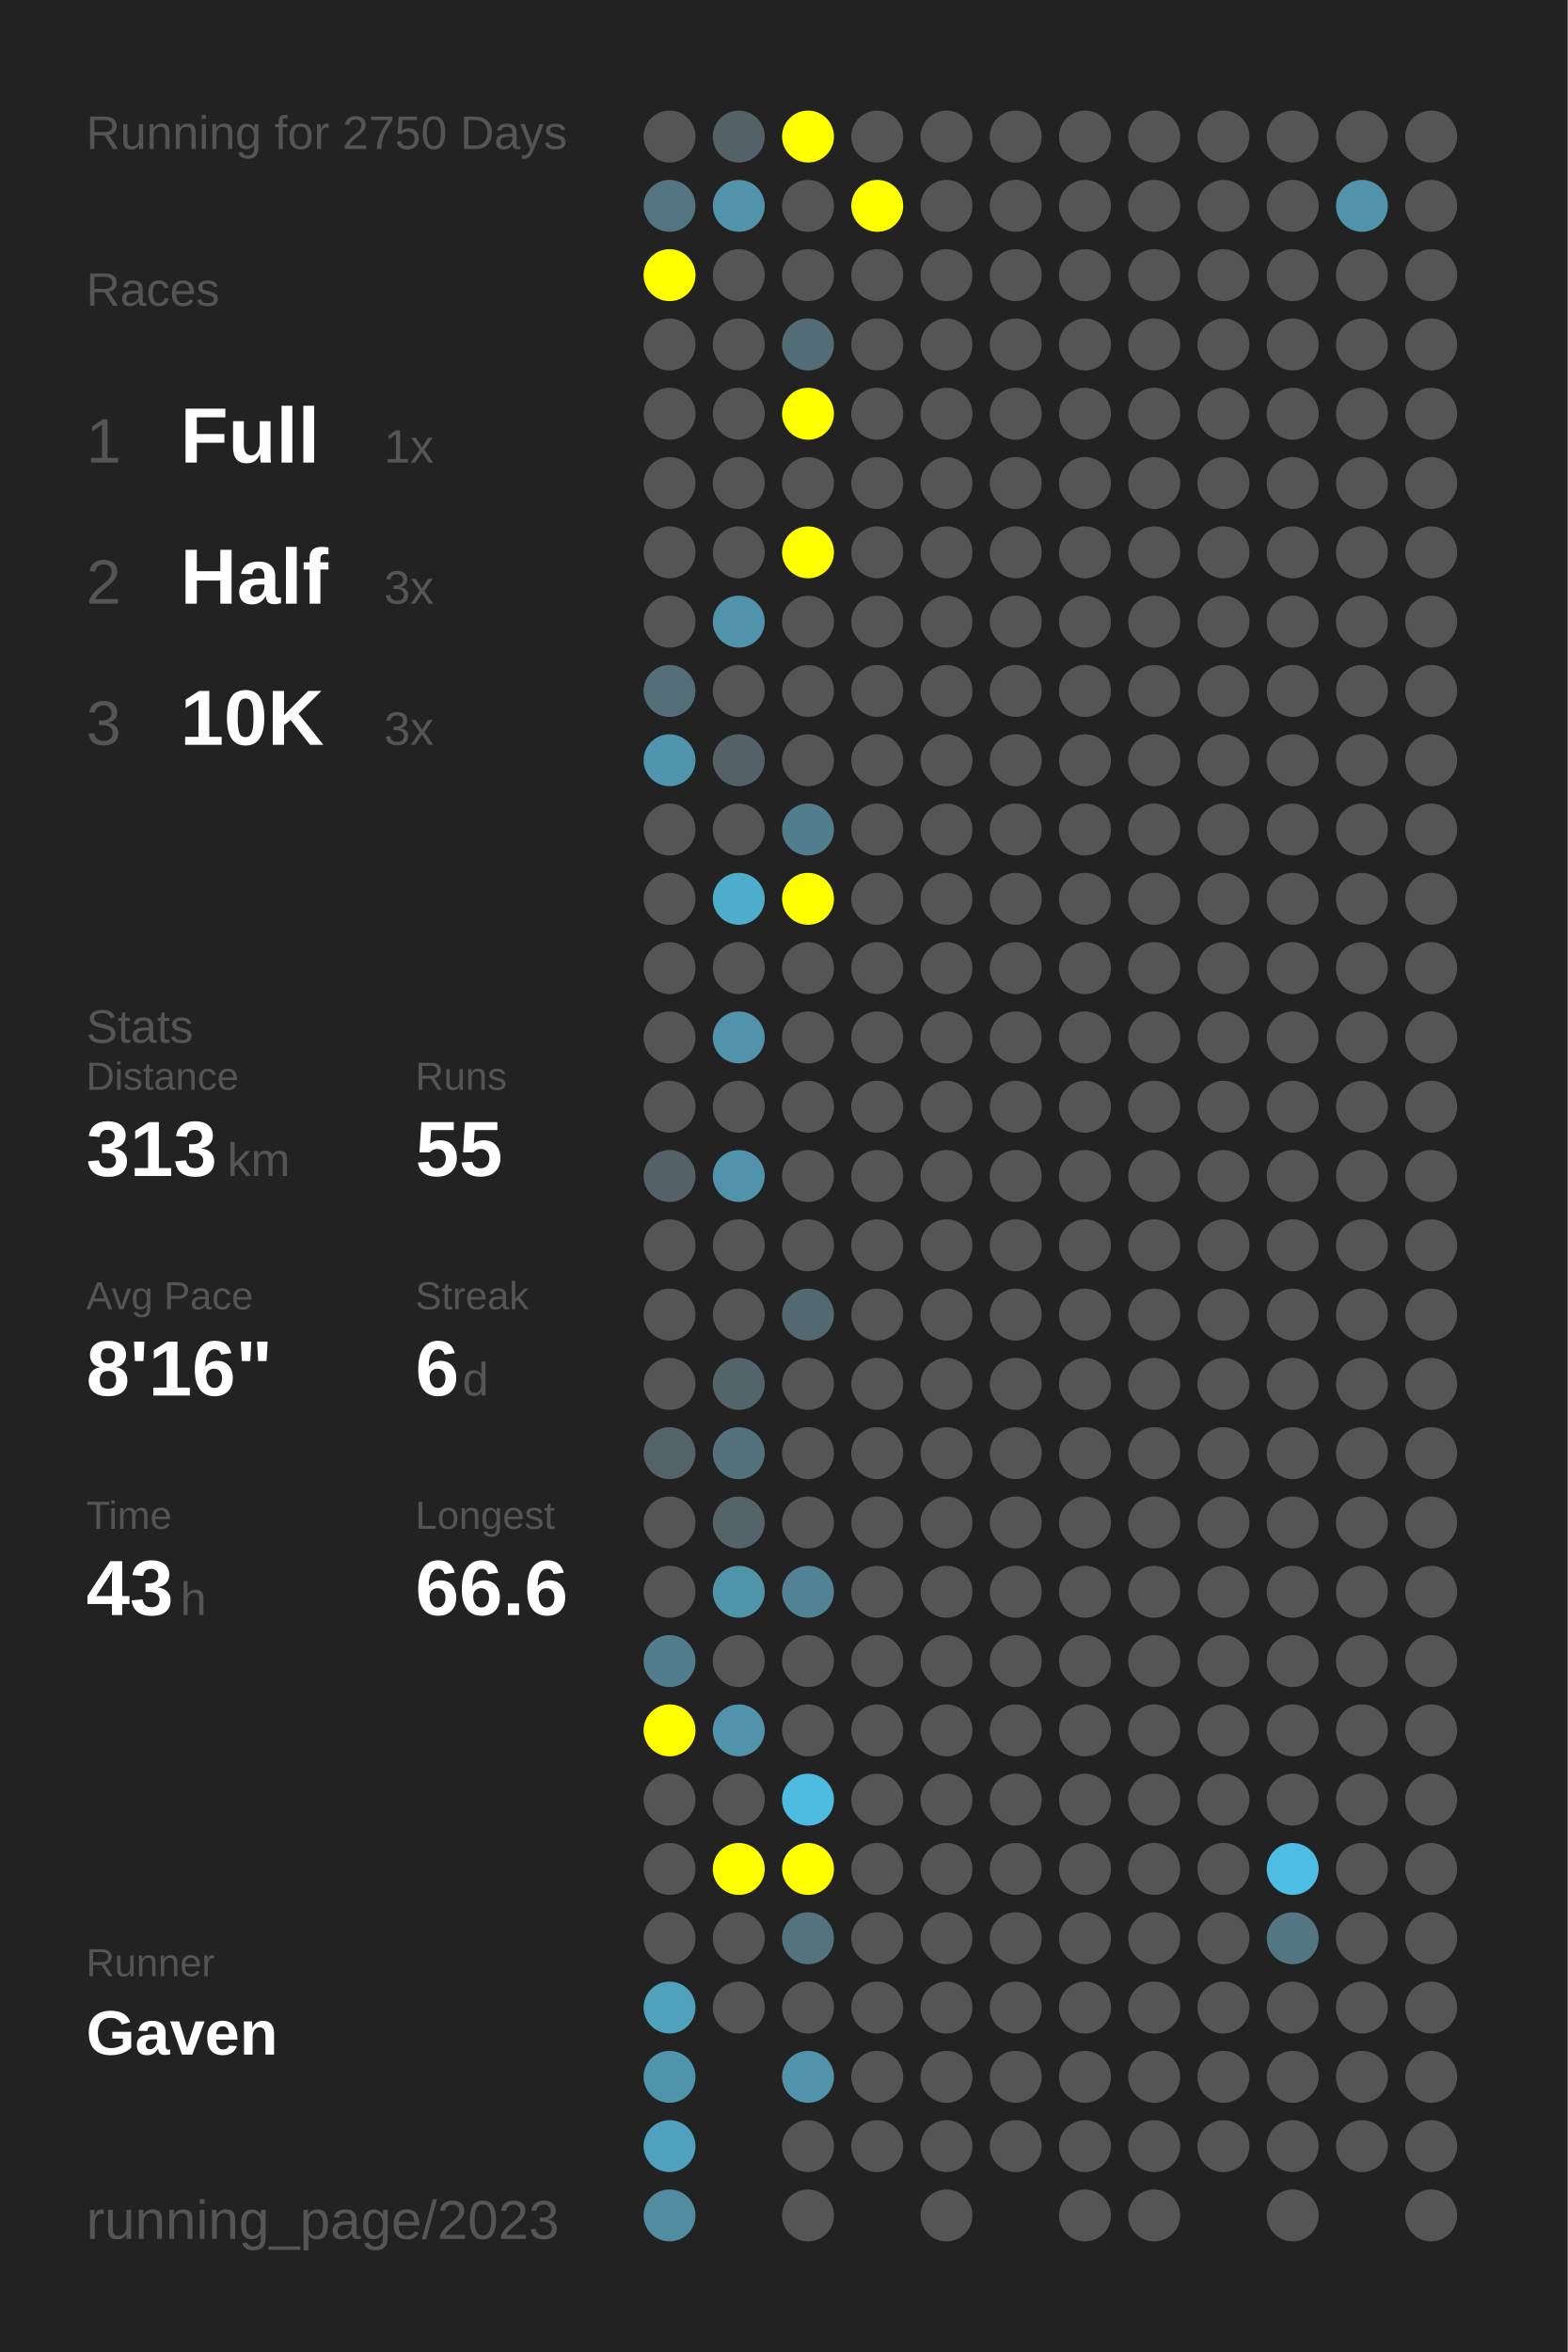
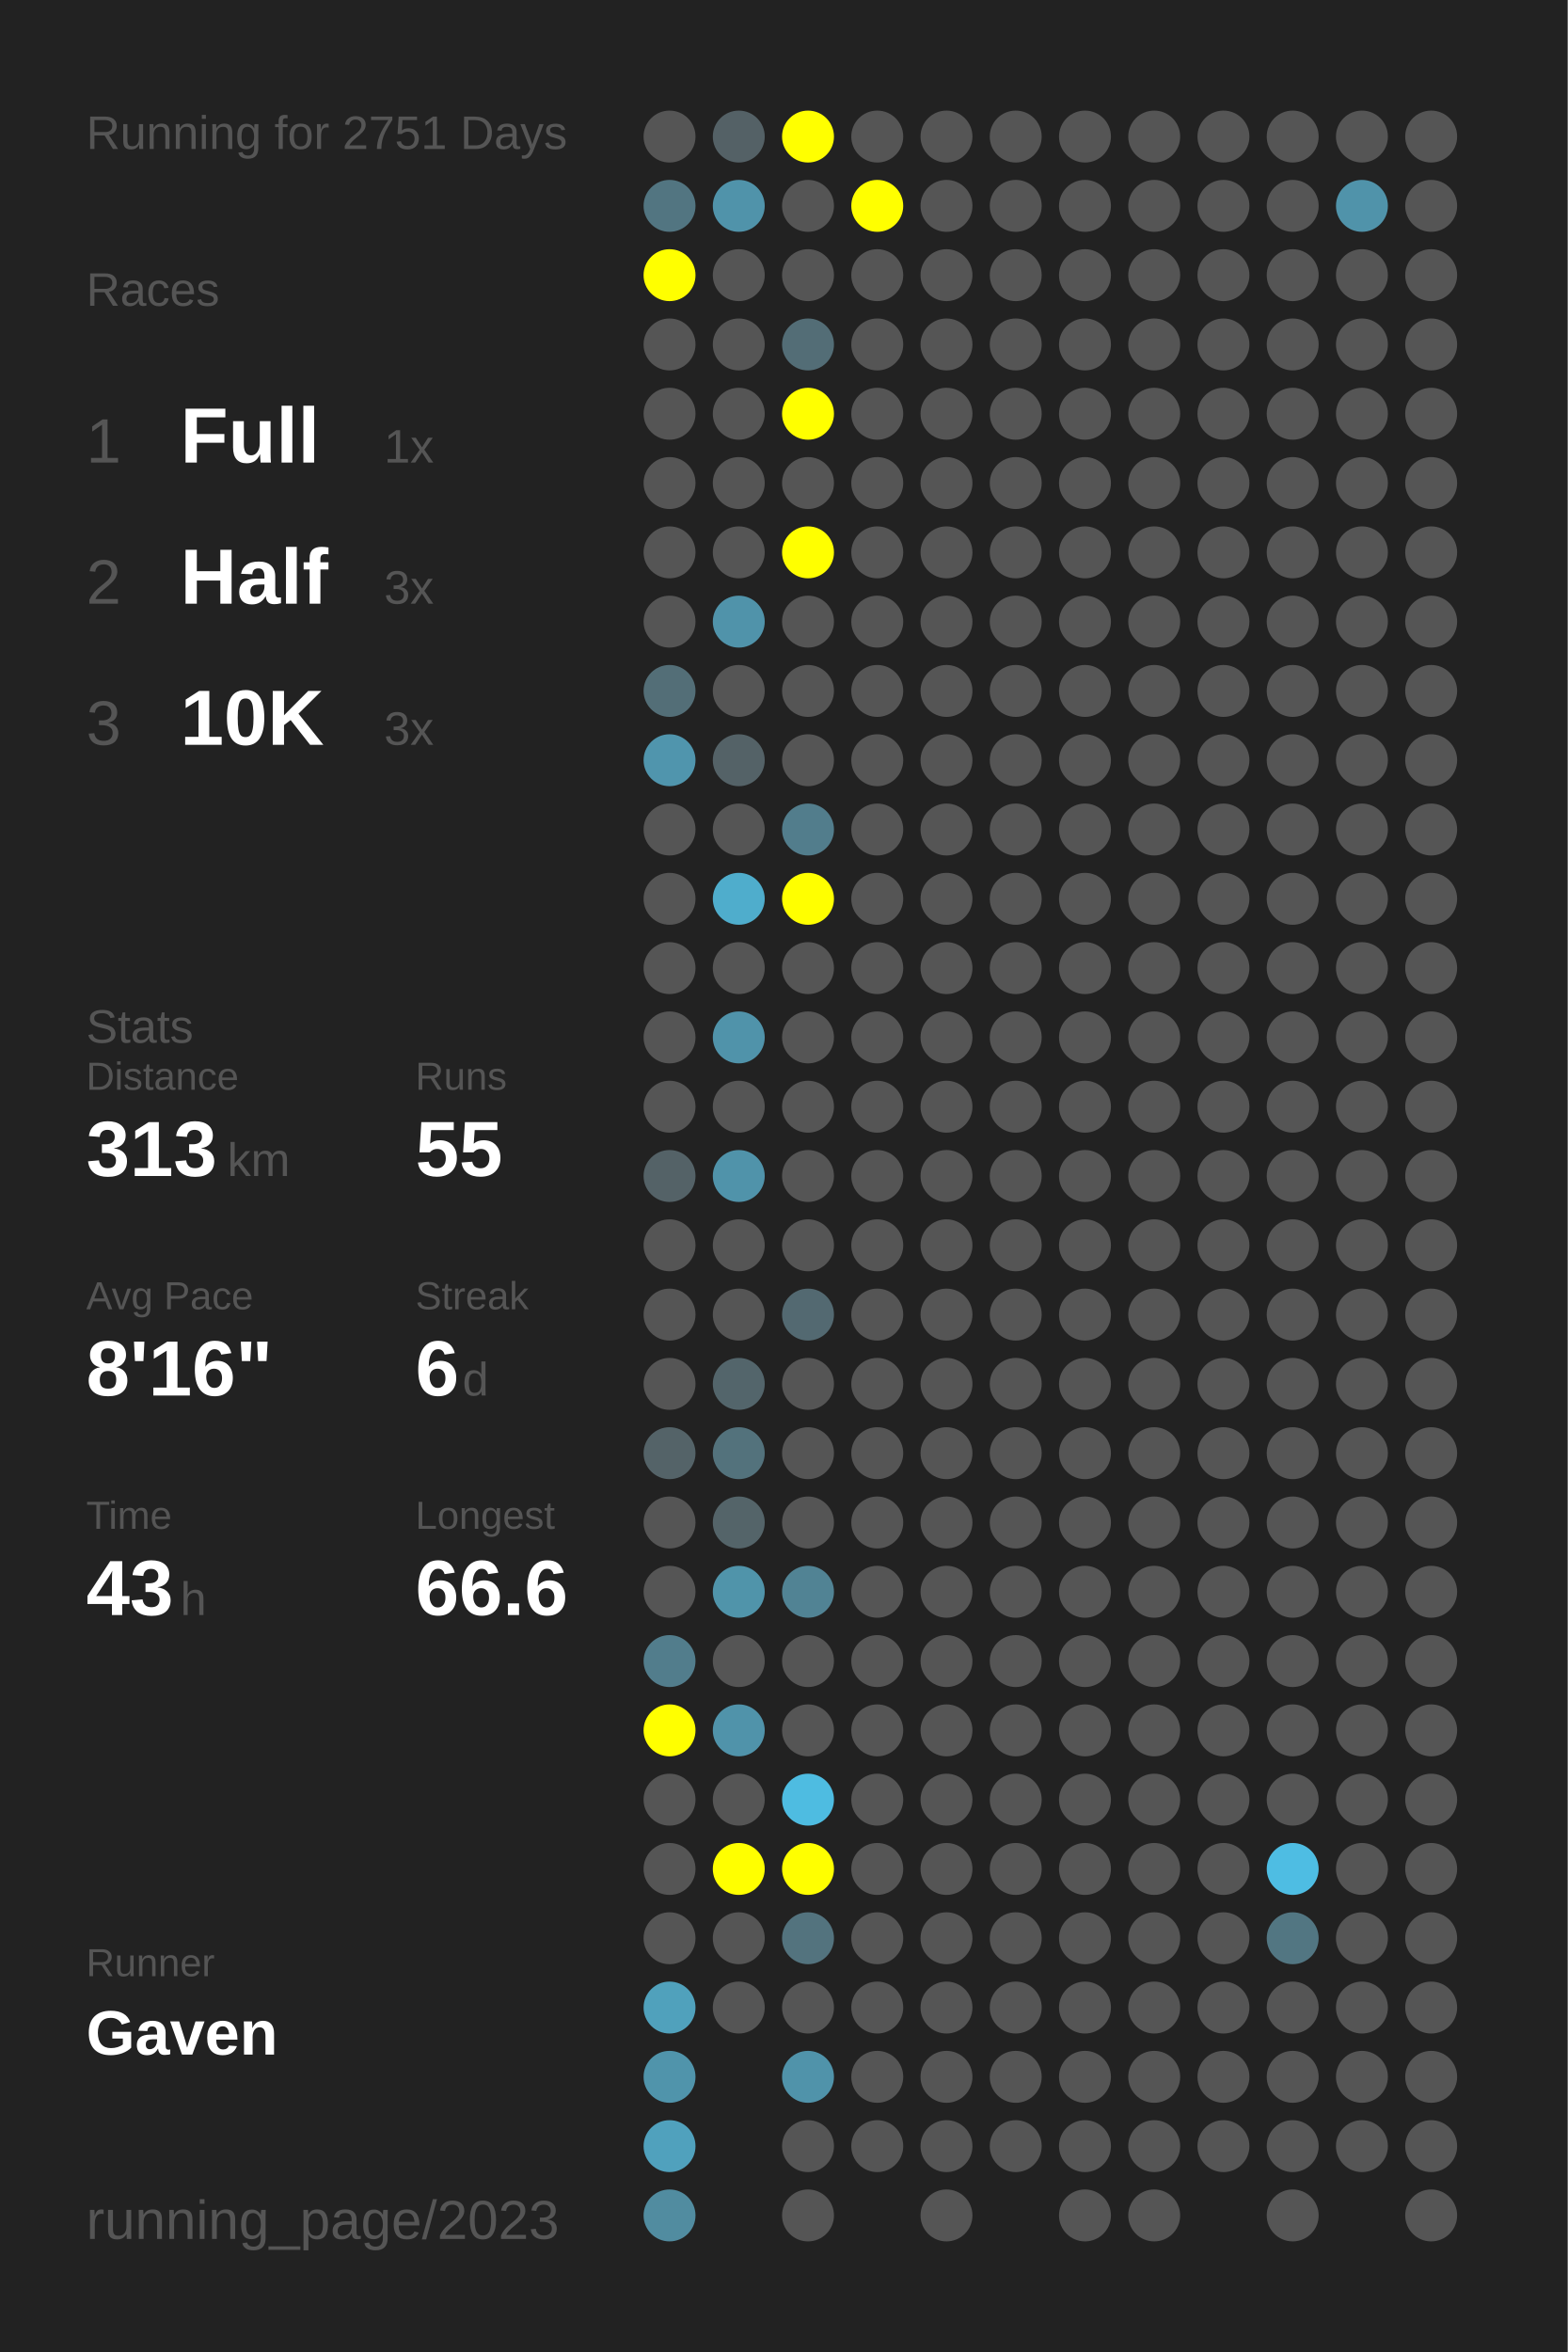
<svg xmlns="http://www.w3.org/2000/svg" baseProfile="full" height="300mm" version="1.1" viewBox="0,0,200,300" width="200mm">
  <defs />
  <rect fill="#222222" height="300" width="200" x="0" y="0" />
-   <text fill="#555555" style="font-size:6px; font-family:Arial;" x="11" y="19">Running for 2750 Days</text>
+   <text fill="#555555" style="font-size:6px; font-family:Arial;" x="11" y="19">Running for 2751 Days</text>
  <text fill="#555555" style="font-size:6px; font-family:Arial;" x="11" y="39">Races</text>
  <text fill="#555555" style="font-size:8px; font-family:Arial;" x="11" y="59">1</text>
  <text fill="#FFFFFF" style="font-size:10px; font-family:Arial; font-weight:bold;" x="23" y="59">Full</text>
  <text fill="#555555" style="font-size:6px; font-family:Arial;" x="49" y="59">1x</text>
  <text fill="#555555" style="font-size:8px; font-family:Arial;" x="11" y="77">2</text>
  <text fill="#FFFFFF" style="font-size:10px; font-family:Arial; font-weight:bold;" x="23" y="77">Half</text>
  <text fill="#555555" style="font-size:6px; font-family:Arial;" x="49" y="77">3x</text>
  <text fill="#555555" style="font-size:8px; font-family:Arial;" x="11" y="95">3</text>
  <text fill="#FFFFFF" style="font-size:10px; font-family:Arial; font-weight:bold;" x="23" y="95">10K</text>
  <text fill="#555555" style="font-size:6px; font-family:Arial;" x="49" y="95">3x</text>
  <text fill="#555555" style="font-size:6px; font-family:Arial;" x="11" y="133">Stats</text>
  <text fill="#555555" style="font-size:5px; font-family:Arial;" x="11" y="139">Distance</text>
  <text fill="#FFFFFF" style="font-size:10px; font-family:Arial; font-weight:bold;" x="11" y="150">313</text>
  <text fill="#555555" style="font-size:6px; font-family:Arial;" x="29" y="150">km</text>
  <text fill="#555555" style="font-size:5px; font-family:Arial;" x="53" y="139">Runs</text>
  <text fill="#FFFFFF" style="font-size:10px; font-family:Arial; font-weight:bold;" x="53" y="150">55</text>
  <text fill="#555555" style="font-size:5px; font-family:Arial;" x="11" y="167">Avg Pace</text>
  <text fill="#FFFFFF" style="font-size:10px; font-family:Arial; font-weight:bold;" x="11" y="178">8'16"</text>
  <text fill="#555555" style="font-size:5px; font-family:Arial;" x="53" y="167">Streak</text>
  <text fill="#FFFFFF" style="font-size:10px; font-family:Arial; font-weight:bold;" x="53" y="178">6</text>
  <text fill="#555555" style="font-size:6px; font-family:Arial;" x="59" y="178">d</text>
  <text fill="#555555" style="font-size:5px; font-family:Arial;" x="11" y="195">Time</text>
  <text fill="#FFFFFF" style="font-size:10px; font-family:Arial; font-weight:bold;" x="11" y="206">43</text>
  <text fill="#555555" style="font-size:6px; font-family:Arial;" x="23" y="206">h</text>
  <text fill="#555555" style="font-size:5px; font-family:Arial;" x="53" y="195">Longest</text>
  <text fill="#FFFFFF" style="font-size:10px; font-family:Arial; font-weight:bold;" x="53" y="206">66.6</text>
  <text fill="#555555" style="font-size:5px; font-family:Arial;" x="11" y="252.065">Runner</text>
  <text fill="#FFFFFF" style="font-size:8px; font-family:Arial; font-weight:bold;" x="11" y="262.065">Gaven</text>
  <text fill="#555555" style="font-size:7px; font-family:Arial;" x="11" y="285.581">running_page/2023</text>
  <circle cx="85.417" cy="17.419" fill="#555555" r="3.312" />
  <circle cx="85.417" cy="26.258" fill="#527581" r="3.312" />
  <circle cx="85.417" cy="35.097" fill="#FFFF00" r="3.312" />
  <circle cx="85.417" cy="43.935" fill="#555555" r="3.312" />
  <circle cx="85.417" cy="52.774" fill="#555555" r="3.312" />
  <circle cx="85.417" cy="61.613" fill="#555555" r="3.312" />
  <circle cx="85.417" cy="70.452" fill="#555555" r="3.312" />
  <circle cx="85.417" cy="79.29" fill="#555555" r="3.312" />
  <circle cx="85.417" cy="88.129" fill="#536e77" r="3.312" />
  <circle cx="85.417" cy="96.968" fill="#5095ad" r="3.312" />
  <circle cx="85.417" cy="105.806" fill="#555555" r="3.312" />
  <circle cx="85.417" cy="114.645" fill="#555555" r="3.312" />
  <circle cx="85.417" cy="123.484" fill="#555555" r="3.312" />
  <circle cx="85.417" cy="132.323" fill="#555555" r="3.312" />
  <circle cx="85.417" cy="141.161" fill="#555555" r="3.312" />
  <circle cx="85.417" cy="150" fill="#546267" r="3.312" />
  <circle cx="85.417" cy="158.839" fill="#555555" r="3.312" />
  <circle cx="85.417" cy="167.677" fill="#555555" r="3.312" />
  <circle cx="85.417" cy="176.516" fill="#555555" r="3.312" />
  <circle cx="85.417" cy="185.355" fill="#546368" r="3.312" />
  <circle cx="85.417" cy="194.194" fill="#555555" r="3.312" />
  <circle cx="85.417" cy="203.032" fill="#555555" r="3.312" />
  <circle cx="85.417" cy="211.871" fill="#527d8c" r="3.312" />
  <circle cx="85.417" cy="220.71" fill="#FFFF00" r="3.312" />
  <circle cx="85.417" cy="229.548" fill="#555555" r="3.312" />
  <circle cx="85.417" cy="238.387" fill="#555555" r="3.312" />
  <circle cx="85.417" cy="247.226" fill="#555555" r="3.312" />
  <circle cx="85.417" cy="256.065" fill="#50a1bc" r="3.312" />
  <circle cx="85.417" cy="264.903" fill="#5094ab" r="3.312" />
  <circle cx="85.417" cy="273.742" fill="#50a1bd" r="3.312" />
  <circle cx="85.417" cy="282.581" fill="#518ca0" r="3.312" />
  <circle cx="94.25" cy="17.419" fill="#546166" r="3.312" />
  <circle cx="94.25" cy="26.258" fill="#5093aa" r="3.312" />
  <circle cx="94.25" cy="35.097" fill="#555555" r="3.312" />
  <circle cx="94.25" cy="43.935" fill="#555555" r="3.312" />
  <circle cx="94.25" cy="52.774" fill="#555555" r="3.312" />
  <circle cx="94.25" cy="61.613" fill="#555555" r="3.312" />
  <circle cx="94.25" cy="70.452" fill="#555555" r="3.312" />
  <circle cx="94.25" cy="79.29" fill="#5093aa" r="3.312" />
  <circle cx="94.25" cy="88.129" fill="#555555" r="3.312" />
  <circle cx="94.25" cy="96.968" fill="#546267" r="3.312" />
  <circle cx="94.25" cy="105.806" fill="#555555" r="3.312" />
  <circle cx="94.25" cy="114.645" fill="#4fadcc" r="3.312" />
  <circle cx="94.25" cy="123.484" fill="#555555" r="3.312" />
  <circle cx="94.25" cy="132.323" fill="#5093aa" r="3.312" />
  <circle cx="94.25" cy="141.161" fill="#555555" r="3.312" />
  <circle cx="94.25" cy="150" fill="#5093aa" r="3.312" />
  <circle cx="94.25" cy="158.839" fill="#555555" r="3.312" />
  <circle cx="94.25" cy="167.677" fill="#555555" r="3.312" />
  <circle cx="94.25" cy="176.516" fill="#53656b" r="3.312" />
  <circle cx="94.25" cy="185.355" fill="#53727c" r="3.312" />
  <circle cx="94.25" cy="194.194" fill="#546469" r="3.312" />
  <circle cx="94.25" cy="203.032" fill="#5094aa" r="3.312" />
  <circle cx="94.25" cy="211.871" fill="#555555" r="3.312" />
  <circle cx="94.25" cy="220.71" fill="#5093aa" r="3.312" />
  <circle cx="94.25" cy="229.548" fill="#555555" r="3.312" />
  <circle cx="94.25" cy="238.387" fill="#FFFF00" r="3.312" />
  <circle cx="94.25" cy="247.226" fill="#555555" r="3.312" />
  <circle cx="94.25" cy="256.065" fill="#555555" r="3.312" />
  <circle cx="103.083" cy="17.419" fill="#FFFF00" r="3.312" />
  <circle cx="103.083" cy="26.258" fill="#555555" r="3.312" />
  <circle cx="103.083" cy="35.097" fill="#555555" r="3.312" />
  <circle cx="103.083" cy="43.935" fill="#536d76" r="3.312" />
  <circle cx="103.083" cy="52.774" fill="#FFFF00" r="3.312" />
  <circle cx="103.083" cy="61.613" fill="#555555" r="3.312" />
  <circle cx="103.083" cy="70.452" fill="#FFFF00" r="3.312" />
  <circle cx="103.083" cy="79.29" fill="#555555" r="3.312" />
  <circle cx="103.083" cy="88.129" fill="#555555" r="3.312" />
  <circle cx="103.083" cy="96.968" fill="#555555" r="3.312" />
  <circle cx="103.083" cy="105.806" fill="#527d8c" r="3.312" />
  <circle cx="103.083" cy="114.645" fill="#FFFF00" r="3.312" />
  <circle cx="103.083" cy="123.484" fill="#555555" r="3.312" />
  <circle cx="103.083" cy="132.323" fill="#555555" r="3.312" />
  <circle cx="103.083" cy="141.161" fill="#555555" r="3.312" />
  <circle cx="103.083" cy="150" fill="#555555" r="3.312" />
  <circle cx="103.083" cy="158.839" fill="#555555" r="3.312" />
  <circle cx="103.083" cy="167.677" fill="#536971" r="3.312" />
  <circle cx="103.083" cy="176.516" fill="#555555" r="3.312" />
  <circle cx="103.083" cy="185.355" fill="#555555" r="3.312" />
  <circle cx="103.083" cy="194.194" fill="#555555" r="3.312" />
  <circle cx="103.083" cy="203.032" fill="#518394" r="3.312" />
  <circle cx="103.083" cy="211.871" fill="#555555" r="3.312" />
  <circle cx="103.083" cy="220.71" fill="#555555" r="3.312" />
  <circle cx="103.083" cy="229.548" fill="#4ebce1" r="3.312" />
  <circle cx="103.083" cy="238.387" fill="#FFFF00" r="3.312" />
  <circle cx="103.083" cy="247.226" fill="#53737e" r="3.312" />
  <circle cx="103.083" cy="256.065" fill="#555555" r="3.312" />
  <circle cx="103.083" cy="264.903" fill="#5093aa" r="3.312" />
  <circle cx="103.083" cy="273.742" fill="#555555" r="3.312" />
  <circle cx="103.083" cy="282.581" fill="#555555" r="3.312" />
  <circle cx="111.917" cy="17.419" fill="#555555" r="3.312" />
  <circle cx="111.917" cy="26.258" fill="#FFFF00" r="3.312" />
  <circle cx="111.917" cy="35.097" fill="#555555" r="3.312" />
  <circle cx="111.917" cy="43.935" fill="#555555" r="3.312" />
  <circle cx="111.917" cy="52.774" fill="#555555" r="3.312" />
  <circle cx="111.917" cy="61.613" fill="#555555" r="3.312" />
  <circle cx="111.917" cy="70.452" fill="#555555" r="3.312" />
  <circle cx="111.917" cy="79.29" fill="#555555" r="3.312" />
  <circle cx="111.917" cy="88.129" fill="#555555" r="3.312" />
  <circle cx="111.917" cy="96.968" fill="#555555" r="3.312" />
  <circle cx="111.917" cy="105.806" fill="#555555" r="3.312" />
  <circle cx="111.917" cy="114.645" fill="#555555" r="3.312" />
  <circle cx="111.917" cy="123.484" fill="#555555" r="3.312" />
  <circle cx="111.917" cy="132.323" fill="#555555" r="3.312" />
  <circle cx="111.917" cy="141.161" fill="#555555" r="3.312" />
  <circle cx="111.917" cy="150" fill="#555555" r="3.312" />
  <circle cx="111.917" cy="158.839" fill="#555555" r="3.312" />
  <circle cx="111.917" cy="167.677" fill="#555555" r="3.312" />
  <circle cx="111.917" cy="176.516" fill="#555555" r="3.312" />
  <circle cx="111.917" cy="185.355" fill="#555555" r="3.312" />
  <circle cx="111.917" cy="194.194" fill="#555555" r="3.312" />
  <circle cx="111.917" cy="203.032" fill="#555555" r="3.312" />
  <circle cx="111.917" cy="211.871" fill="#555555" r="3.312" />
  <circle cx="111.917" cy="220.71" fill="#555555" r="3.312" />
  <circle cx="111.917" cy="229.548" fill="#555555" r="3.312" />
  <circle cx="111.917" cy="238.387" fill="#555555" r="3.312" />
  <circle cx="111.917" cy="247.226" fill="#555555" r="3.312" />
  <circle cx="111.917" cy="256.065" fill="#555555" r="3.312" />
  <circle cx="111.917" cy="264.903" fill="#555555" r="3.312" />
  <circle cx="111.917" cy="273.742" fill="#555555" r="3.312" />
  <circle cx="120.75" cy="17.419" fill="#555555" r="3.312" />
  <circle cx="120.75" cy="26.258" fill="#555555" r="3.312" />
  <circle cx="120.75" cy="35.097" fill="#555555" r="3.312" />
  <circle cx="120.75" cy="43.935" fill="#555555" r="3.312" />
  <circle cx="120.75" cy="52.774" fill="#555555" r="3.312" />
  <circle cx="120.75" cy="61.613" fill="#555555" r="3.312" />
  <circle cx="120.75" cy="70.452" fill="#555555" r="3.312" />
  <circle cx="120.75" cy="79.29" fill="#555555" r="3.312" />
  <circle cx="120.75" cy="88.129" fill="#555555" r="3.312" />
  <circle cx="120.75" cy="96.968" fill="#555555" r="3.312" />
  <circle cx="120.75" cy="105.806" fill="#555555" r="3.312" />
  <circle cx="120.75" cy="114.645" fill="#555555" r="3.312" />
  <circle cx="120.75" cy="123.484" fill="#555555" r="3.312" />
  <circle cx="120.75" cy="132.323" fill="#555555" r="3.312" />
  <circle cx="120.75" cy="141.161" fill="#555555" r="3.312" />
  <circle cx="120.75" cy="150" fill="#555555" r="3.312" />
  <circle cx="120.75" cy="158.839" fill="#555555" r="3.312" />
  <circle cx="120.75" cy="167.677" fill="#555555" r="3.312" />
  <circle cx="120.75" cy="176.516" fill="#555555" r="3.312" />
  <circle cx="120.75" cy="185.355" fill="#555555" r="3.312" />
  <circle cx="120.75" cy="194.194" fill="#555555" r="3.312" />
  <circle cx="120.75" cy="203.032" fill="#555555" r="3.312" />
  <circle cx="120.75" cy="211.871" fill="#555555" r="3.312" />
  <circle cx="120.75" cy="220.71" fill="#555555" r="3.312" />
  <circle cx="120.75" cy="229.548" fill="#555555" r="3.312" />
  <circle cx="120.75" cy="238.387" fill="#555555" r="3.312" />
  <circle cx="120.75" cy="247.226" fill="#555555" r="3.312" />
  <circle cx="120.75" cy="256.065" fill="#555555" r="3.312" />
  <circle cx="120.75" cy="264.903" fill="#555555" r="3.312" />
  <circle cx="120.75" cy="273.742" fill="#555555" r="3.312" />
  <circle cx="120.75" cy="282.581" fill="#555555" r="3.312" />
  <circle cx="129.583" cy="17.419" fill="#555555" r="3.312" />
  <circle cx="129.583" cy="26.258" fill="#555555" r="3.312" />
  <circle cx="129.583" cy="35.097" fill="#555555" r="3.312" />
  <circle cx="129.583" cy="43.935" fill="#555555" r="3.312" />
  <circle cx="129.583" cy="52.774" fill="#555555" r="3.312" />
  <circle cx="129.583" cy="61.613" fill="#555555" r="3.312" />
  <circle cx="129.583" cy="70.452" fill="#555555" r="3.312" />
  <circle cx="129.583" cy="79.29" fill="#555555" r="3.312" />
  <circle cx="129.583" cy="88.129" fill="#555555" r="3.312" />
  <circle cx="129.583" cy="96.968" fill="#555555" r="3.312" />
  <circle cx="129.583" cy="105.806" fill="#555555" r="3.312" />
  <circle cx="129.583" cy="114.645" fill="#555555" r="3.312" />
  <circle cx="129.583" cy="123.484" fill="#555555" r="3.312" />
  <circle cx="129.583" cy="132.323" fill="#555555" r="3.312" />
  <circle cx="129.583" cy="141.161" fill="#555555" r="3.312" />
  <circle cx="129.583" cy="150" fill="#555555" r="3.312" />
  <circle cx="129.583" cy="158.839" fill="#555555" r="3.312" />
  <circle cx="129.583" cy="167.677" fill="#555555" r="3.312" />
  <circle cx="129.583" cy="176.516" fill="#555555" r="3.312" />
  <circle cx="129.583" cy="185.355" fill="#555555" r="3.312" />
  <circle cx="129.583" cy="194.194" fill="#555555" r="3.312" />
  <circle cx="129.583" cy="203.032" fill="#555555" r="3.312" />
  <circle cx="129.583" cy="211.871" fill="#555555" r="3.312" />
  <circle cx="129.583" cy="220.71" fill="#555555" r="3.312" />
  <circle cx="129.583" cy="229.548" fill="#555555" r="3.312" />
  <circle cx="129.583" cy="238.387" fill="#555555" r="3.312" />
  <circle cx="129.583" cy="247.226" fill="#555555" r="3.312" />
  <circle cx="129.583" cy="256.065" fill="#555555" r="3.312" />
  <circle cx="129.583" cy="264.903" fill="#555555" r="3.312" />
  <circle cx="129.583" cy="273.742" fill="#555555" r="3.312" />
  <circle cx="138.417" cy="17.419" fill="#555555" r="3.312" />
  <circle cx="138.417" cy="26.258" fill="#555555" r="3.312" />
  <circle cx="138.417" cy="35.097" fill="#555555" r="3.312" />
  <circle cx="138.417" cy="43.935" fill="#555555" r="3.312" />
  <circle cx="138.417" cy="52.774" fill="#555555" r="3.312" />
  <circle cx="138.417" cy="61.613" fill="#555555" r="3.312" />
  <circle cx="138.417" cy="70.452" fill="#555555" r="3.312" />
  <circle cx="138.417" cy="79.29" fill="#555555" r="3.312" />
  <circle cx="138.417" cy="88.129" fill="#555555" r="3.312" />
  <circle cx="138.417" cy="96.968" fill="#555555" r="3.312" />
  <circle cx="138.417" cy="105.806" fill="#555555" r="3.312" />
  <circle cx="138.417" cy="114.645" fill="#555555" r="3.312" />
  <circle cx="138.417" cy="123.484" fill="#555555" r="3.312" />
  <circle cx="138.417" cy="132.323" fill="#555555" r="3.312" />
  <circle cx="138.417" cy="141.161" fill="#555555" r="3.312" />
  <circle cx="138.417" cy="150" fill="#555555" r="3.312" />
  <circle cx="138.417" cy="158.839" fill="#555555" r="3.312" />
  <circle cx="138.417" cy="167.677" fill="#555555" r="3.312" />
  <circle cx="138.417" cy="176.516" fill="#555555" r="3.312" />
  <circle cx="138.417" cy="185.355" fill="#555555" r="3.312" />
  <circle cx="138.417" cy="194.194" fill="#555555" r="3.312" />
  <circle cx="138.417" cy="203.032" fill="#555555" r="3.312" />
  <circle cx="138.417" cy="211.871" fill="#555555" r="3.312" />
  <circle cx="138.417" cy="220.71" fill="#555555" r="3.312" />
  <circle cx="138.417" cy="229.548" fill="#555555" r="3.312" />
  <circle cx="138.417" cy="238.387" fill="#555555" r="3.312" />
  <circle cx="138.417" cy="247.226" fill="#555555" r="3.312" />
  <circle cx="138.417" cy="256.065" fill="#555555" r="3.312" />
  <circle cx="138.417" cy="264.903" fill="#555555" r="3.312" />
  <circle cx="138.417" cy="273.742" fill="#555555" r="3.312" />
  <circle cx="138.417" cy="282.581" fill="#555555" r="3.312" />
  <circle cx="147.25" cy="17.419" fill="#555555" r="3.312" />
  <circle cx="147.25" cy="26.258" fill="#555555" r="3.312" />
  <circle cx="147.25" cy="35.097" fill="#555555" r="3.312" />
  <circle cx="147.25" cy="43.935" fill="#555555" r="3.312" />
  <circle cx="147.25" cy="52.774" fill="#555555" r="3.312" />
  <circle cx="147.25" cy="61.613" fill="#555555" r="3.312" />
  <circle cx="147.25" cy="70.452" fill="#555555" r="3.312" />
  <circle cx="147.25" cy="79.29" fill="#555555" r="3.312" />
  <circle cx="147.25" cy="88.129" fill="#555555" r="3.312" />
  <circle cx="147.25" cy="96.968" fill="#555555" r="3.312" />
  <circle cx="147.25" cy="105.806" fill="#555555" r="3.312" />
  <circle cx="147.25" cy="114.645" fill="#555555" r="3.312" />
  <circle cx="147.25" cy="123.484" fill="#555555" r="3.312" />
  <circle cx="147.25" cy="132.323" fill="#555555" r="3.312" />
  <circle cx="147.25" cy="141.161" fill="#555555" r="3.312" />
  <circle cx="147.25" cy="150" fill="#555555" r="3.312" />
  <circle cx="147.25" cy="158.839" fill="#555555" r="3.312" />
  <circle cx="147.25" cy="167.677" fill="#555555" r="3.312" />
  <circle cx="147.25" cy="176.516" fill="#555555" r="3.312" />
  <circle cx="147.25" cy="185.355" fill="#555555" r="3.312" />
  <circle cx="147.25" cy="194.194" fill="#555555" r="3.312" />
  <circle cx="147.25" cy="203.032" fill="#555555" r="3.312" />
  <circle cx="147.25" cy="211.871" fill="#555555" r="3.312" />
  <circle cx="147.25" cy="220.71" fill="#555555" r="3.312" />
  <circle cx="147.25" cy="229.548" fill="#555555" r="3.312" />
  <circle cx="147.25" cy="238.387" fill="#555555" r="3.312" />
  <circle cx="147.25" cy="247.226" fill="#555555" r="3.312" />
  <circle cx="147.25" cy="256.065" fill="#555555" r="3.312" />
  <circle cx="147.25" cy="264.903" fill="#555555" r="3.312" />
  <circle cx="147.25" cy="273.742" fill="#555555" r="3.312" />
  <circle cx="147.25" cy="282.581" fill="#555555" r="3.312" />
  <circle cx="156.083" cy="17.419" fill="#555555" r="3.312" />
  <circle cx="156.083" cy="26.258" fill="#555555" r="3.312" />
  <circle cx="156.083" cy="35.097" fill="#555555" r="3.312" />
  <circle cx="156.083" cy="43.935" fill="#555555" r="3.312" />
  <circle cx="156.083" cy="52.774" fill="#555555" r="3.312" />
  <circle cx="156.083" cy="61.613" fill="#555555" r="3.312" />
  <circle cx="156.083" cy="70.452" fill="#555555" r="3.312" />
  <circle cx="156.083" cy="79.29" fill="#555555" r="3.312" />
  <circle cx="156.083" cy="88.129" fill="#555555" r="3.312" />
  <circle cx="156.083" cy="96.968" fill="#555555" r="3.312" />
  <circle cx="156.083" cy="105.806" fill="#555555" r="3.312" />
  <circle cx="156.083" cy="114.645" fill="#555555" r="3.312" />
  <circle cx="156.083" cy="123.484" fill="#555555" r="3.312" />
  <circle cx="156.083" cy="132.323" fill="#555555" r="3.312" />
  <circle cx="156.083" cy="141.161" fill="#555555" r="3.312" />
  <circle cx="156.083" cy="150" fill="#555555" r="3.312" />
  <circle cx="156.083" cy="158.839" fill="#555555" r="3.312" />
  <circle cx="156.083" cy="167.677" fill="#555555" r="3.312" />
  <circle cx="156.083" cy="176.516" fill="#555555" r="3.312" />
  <circle cx="156.083" cy="185.355" fill="#555555" r="3.312" />
  <circle cx="156.083" cy="194.194" fill="#555555" r="3.312" />
  <circle cx="156.083" cy="203.032" fill="#555555" r="3.312" />
  <circle cx="156.083" cy="211.871" fill="#555555" r="3.312" />
  <circle cx="156.083" cy="220.71" fill="#555555" r="3.312" />
  <circle cx="156.083" cy="229.548" fill="#555555" r="3.312" />
  <circle cx="156.083" cy="238.387" fill="#555555" r="3.312" />
  <circle cx="156.083" cy="247.226" fill="#555555" r="3.312" />
  <circle cx="156.083" cy="256.065" fill="#555555" r="3.312" />
  <circle cx="156.083" cy="264.903" fill="#555555" r="3.312" />
  <circle cx="156.083" cy="273.742" fill="#555555" r="3.312" />
  <circle cx="164.917" cy="17.419" fill="#555555" r="3.312" />
  <circle cx="164.917" cy="26.258" fill="#555555" r="3.312" />
  <circle cx="164.917" cy="35.097" fill="#555555" r="3.312" />
  <circle cx="164.917" cy="43.935" fill="#555555" r="3.312" />
  <circle cx="164.917" cy="52.774" fill="#555555" r="3.312" />
  <circle cx="164.917" cy="61.613" fill="#555555" r="3.312" />
  <circle cx="164.917" cy="70.452" fill="#555555" r="3.312" />
  <circle cx="164.917" cy="79.29" fill="#555555" r="3.312" />
  <circle cx="164.917" cy="88.129" fill="#555555" r="3.312" />
  <circle cx="164.917" cy="96.968" fill="#555555" r="3.312" />
  <circle cx="164.917" cy="105.806" fill="#555555" r="3.312" />
  <circle cx="164.917" cy="114.645" fill="#555555" r="3.312" />
  <circle cx="164.917" cy="123.484" fill="#555555" r="3.312" />
  <circle cx="164.917" cy="132.323" fill="#555555" r="3.312" />
  <circle cx="164.917" cy="141.161" fill="#555555" r="3.312" />
  <circle cx="164.917" cy="150" fill="#555555" r="3.312" />
  <circle cx="164.917" cy="158.839" fill="#555555" r="3.312" />
  <circle cx="164.917" cy="167.677" fill="#555555" r="3.312" />
  <circle cx="164.917" cy="176.516" fill="#555555" r="3.312" />
  <circle cx="164.917" cy="185.355" fill="#555555" r="3.312" />
  <circle cx="164.917" cy="194.194" fill="#555555" r="3.312" />
  <circle cx="164.917" cy="203.032" fill="#555555" r="3.312" />
  <circle cx="164.917" cy="211.871" fill="#555555" r="3.312" />
  <circle cx="164.917" cy="220.71" fill="#555555" r="3.312" />
  <circle cx="164.917" cy="229.548" fill="#555555" r="3.312" />
  <circle cx="164.917" cy="238.387" fill="#4ebde3" r="3.312" />
  <circle cx="164.917" cy="247.226" fill="#527682" r="3.312" />
  <circle cx="164.917" cy="256.065" fill="#555555" r="3.312" />
  <circle cx="164.917" cy="264.903" fill="#555555" r="3.312" />
  <circle cx="164.917" cy="273.742" fill="#555555" r="3.312" />
  <circle cx="164.917" cy="282.581" fill="#555555" r="3.312" />
  <circle cx="173.75" cy="17.419" fill="#555555" r="3.312" />
  <circle cx="173.75" cy="26.258" fill="#5093aa" r="3.312" />
  <circle cx="173.75" cy="35.097" fill="#555555" r="3.312" />
  <circle cx="173.75" cy="43.935" fill="#555555" r="3.312" />
  <circle cx="173.75" cy="52.774" fill="#555555" r="3.312" />
  <circle cx="173.75" cy="61.613" fill="#555555" r="3.312" />
  <circle cx="173.75" cy="70.452" fill="#555555" r="3.312" />
  <circle cx="173.75" cy="79.29" fill="#555555" r="3.312" />
  <circle cx="173.75" cy="88.129" fill="#555555" r="3.312" />
  <circle cx="173.75" cy="96.968" fill="#555555" r="3.312" />
  <circle cx="173.75" cy="105.806" fill="#555555" r="3.312" />
  <circle cx="173.75" cy="114.645" fill="#555555" r="3.312" />
  <circle cx="173.75" cy="123.484" fill="#555555" r="3.312" />
  <circle cx="173.75" cy="132.323" fill="#555555" r="3.312" />
  <circle cx="173.75" cy="141.161" fill="#555555" r="3.312" />
  <circle cx="173.75" cy="150" fill="#555555" r="3.312" />
  <circle cx="173.75" cy="158.839" fill="#555555" r="3.312" />
  <circle cx="173.75" cy="167.677" fill="#555555" r="3.312" />
  <circle cx="173.75" cy="176.516" fill="#555555" r="3.312" />
  <circle cx="173.75" cy="185.355" fill="#555555" r="3.312" />
  <circle cx="173.75" cy="194.194" fill="#555555" r="3.312" />
  <circle cx="173.75" cy="203.032" fill="#555555" r="3.312" />
  <circle cx="173.75" cy="211.871" fill="#555555" r="3.312" />
  <circle cx="173.75" cy="220.71" fill="#555555" r="3.312" />
  <circle cx="173.75" cy="229.548" fill="#555555" r="3.312" />
  <circle cx="173.75" cy="238.387" fill="#555555" r="3.312" />
  <circle cx="173.75" cy="247.226" fill="#555555" r="3.312" />
  <circle cx="173.75" cy="256.065" fill="#555555" r="3.312" />
  <circle cx="173.75" cy="264.903" fill="#555555" r="3.312" />
  <circle cx="173.75" cy="273.742" fill="#555555" r="3.312" />
  <circle cx="182.583" cy="17.419" fill="#555555" r="3.312" />
  <circle cx="182.583" cy="26.258" fill="#555555" r="3.312" />
  <circle cx="182.583" cy="35.097" fill="#555555" r="3.312" />
  <circle cx="182.583" cy="43.935" fill="#555555" r="3.312" />
  <circle cx="182.583" cy="52.774" fill="#555555" r="3.312" />
  <circle cx="182.583" cy="61.613" fill="#555555" r="3.312" />
  <circle cx="182.583" cy="70.452" fill="#555555" r="3.312" />
  <circle cx="182.583" cy="79.29" fill="#555555" r="3.312" />
  <circle cx="182.583" cy="88.129" fill="#555555" r="3.312" />
  <circle cx="182.583" cy="96.968" fill="#555555" r="3.312" />
  <circle cx="182.583" cy="105.806" fill="#555555" r="3.312" />
  <circle cx="182.583" cy="114.645" fill="#555555" r="3.312" />
  <circle cx="182.583" cy="123.484" fill="#555555" r="3.312" />
  <circle cx="182.583" cy="132.323" fill="#555555" r="3.312" />
  <circle cx="182.583" cy="141.161" fill="#555555" r="3.312" />
  <circle cx="182.583" cy="150" fill="#555555" r="3.312" />
  <circle cx="182.583" cy="158.839" fill="#555555" r="3.312" />
  <circle cx="182.583" cy="167.677" fill="#555555" r="3.312" />
  <circle cx="182.583" cy="176.516" fill="#555555" r="3.312" />
  <circle cx="182.583" cy="185.355" fill="#555555" r="3.312" />
  <circle cx="182.583" cy="194.194" fill="#555555" r="3.312" />
  <circle cx="182.583" cy="203.032" fill="#555555" r="3.312" />
  <circle cx="182.583" cy="211.871" fill="#555555" r="3.312" />
  <circle cx="182.583" cy="220.71" fill="#555555" r="3.312" />
  <circle cx="182.583" cy="229.548" fill="#555555" r="3.312" />
  <circle cx="182.583" cy="238.387" fill="#555555" r="3.312" />
  <circle cx="182.583" cy="247.226" fill="#555555" r="3.312" />
  <circle cx="182.583" cy="256.065" fill="#555555" r="3.312" />
  <circle cx="182.583" cy="264.903" fill="#555555" r="3.312" />
  <circle cx="182.583" cy="273.742" fill="#555555" r="3.312" />
  <circle cx="182.583" cy="282.581" fill="#555555" r="3.312" />
</svg>
